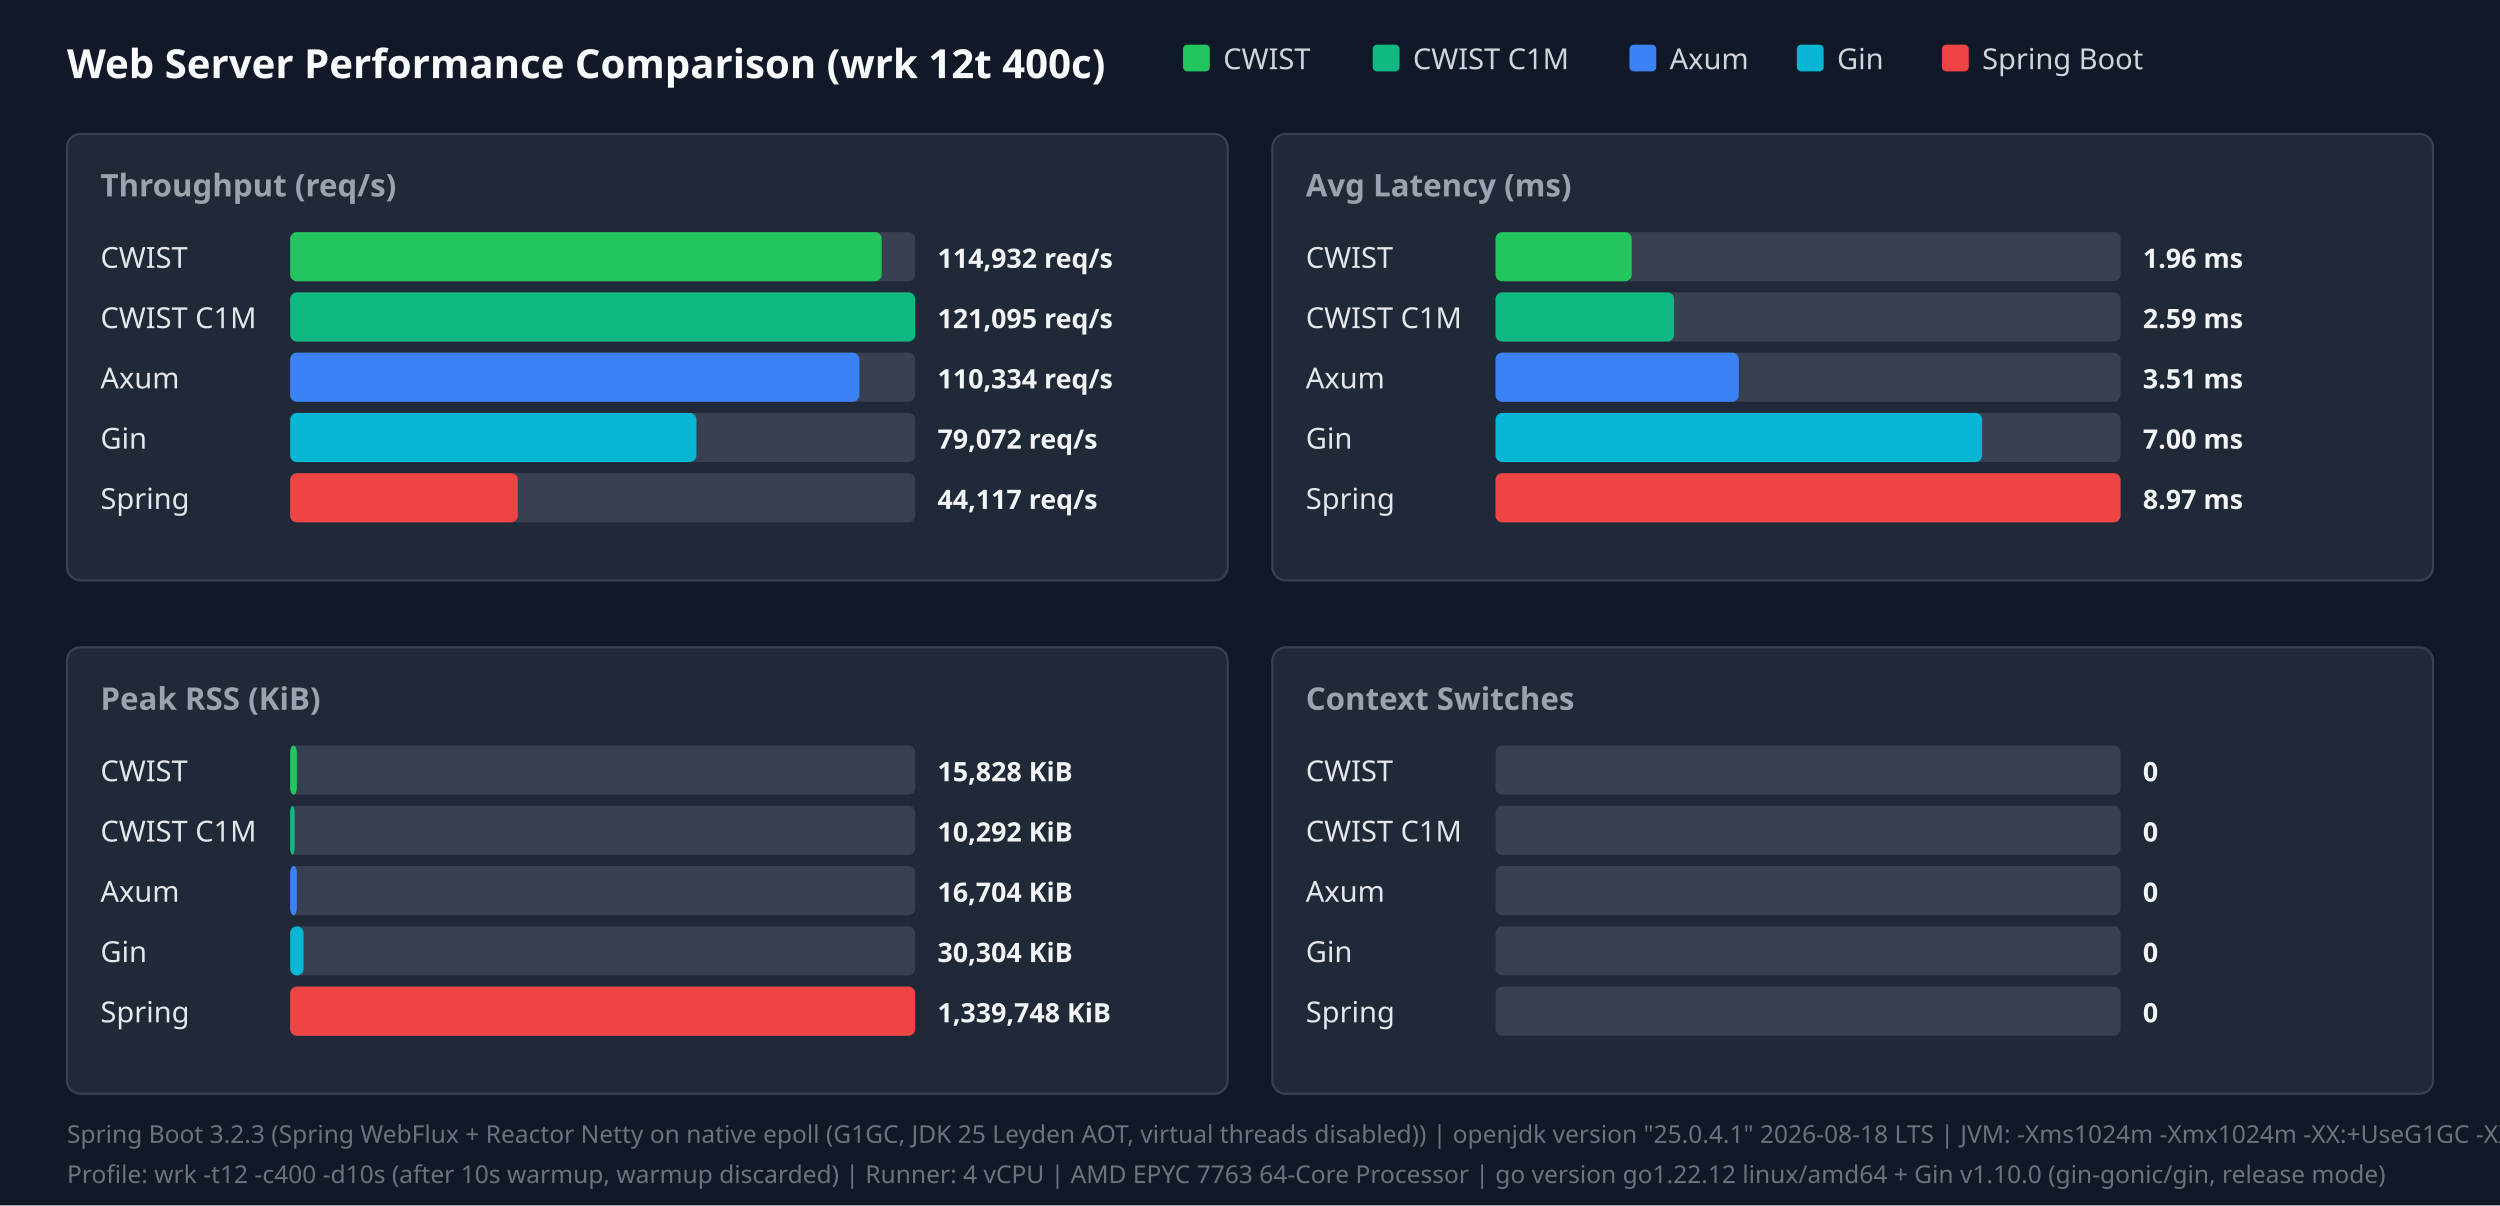
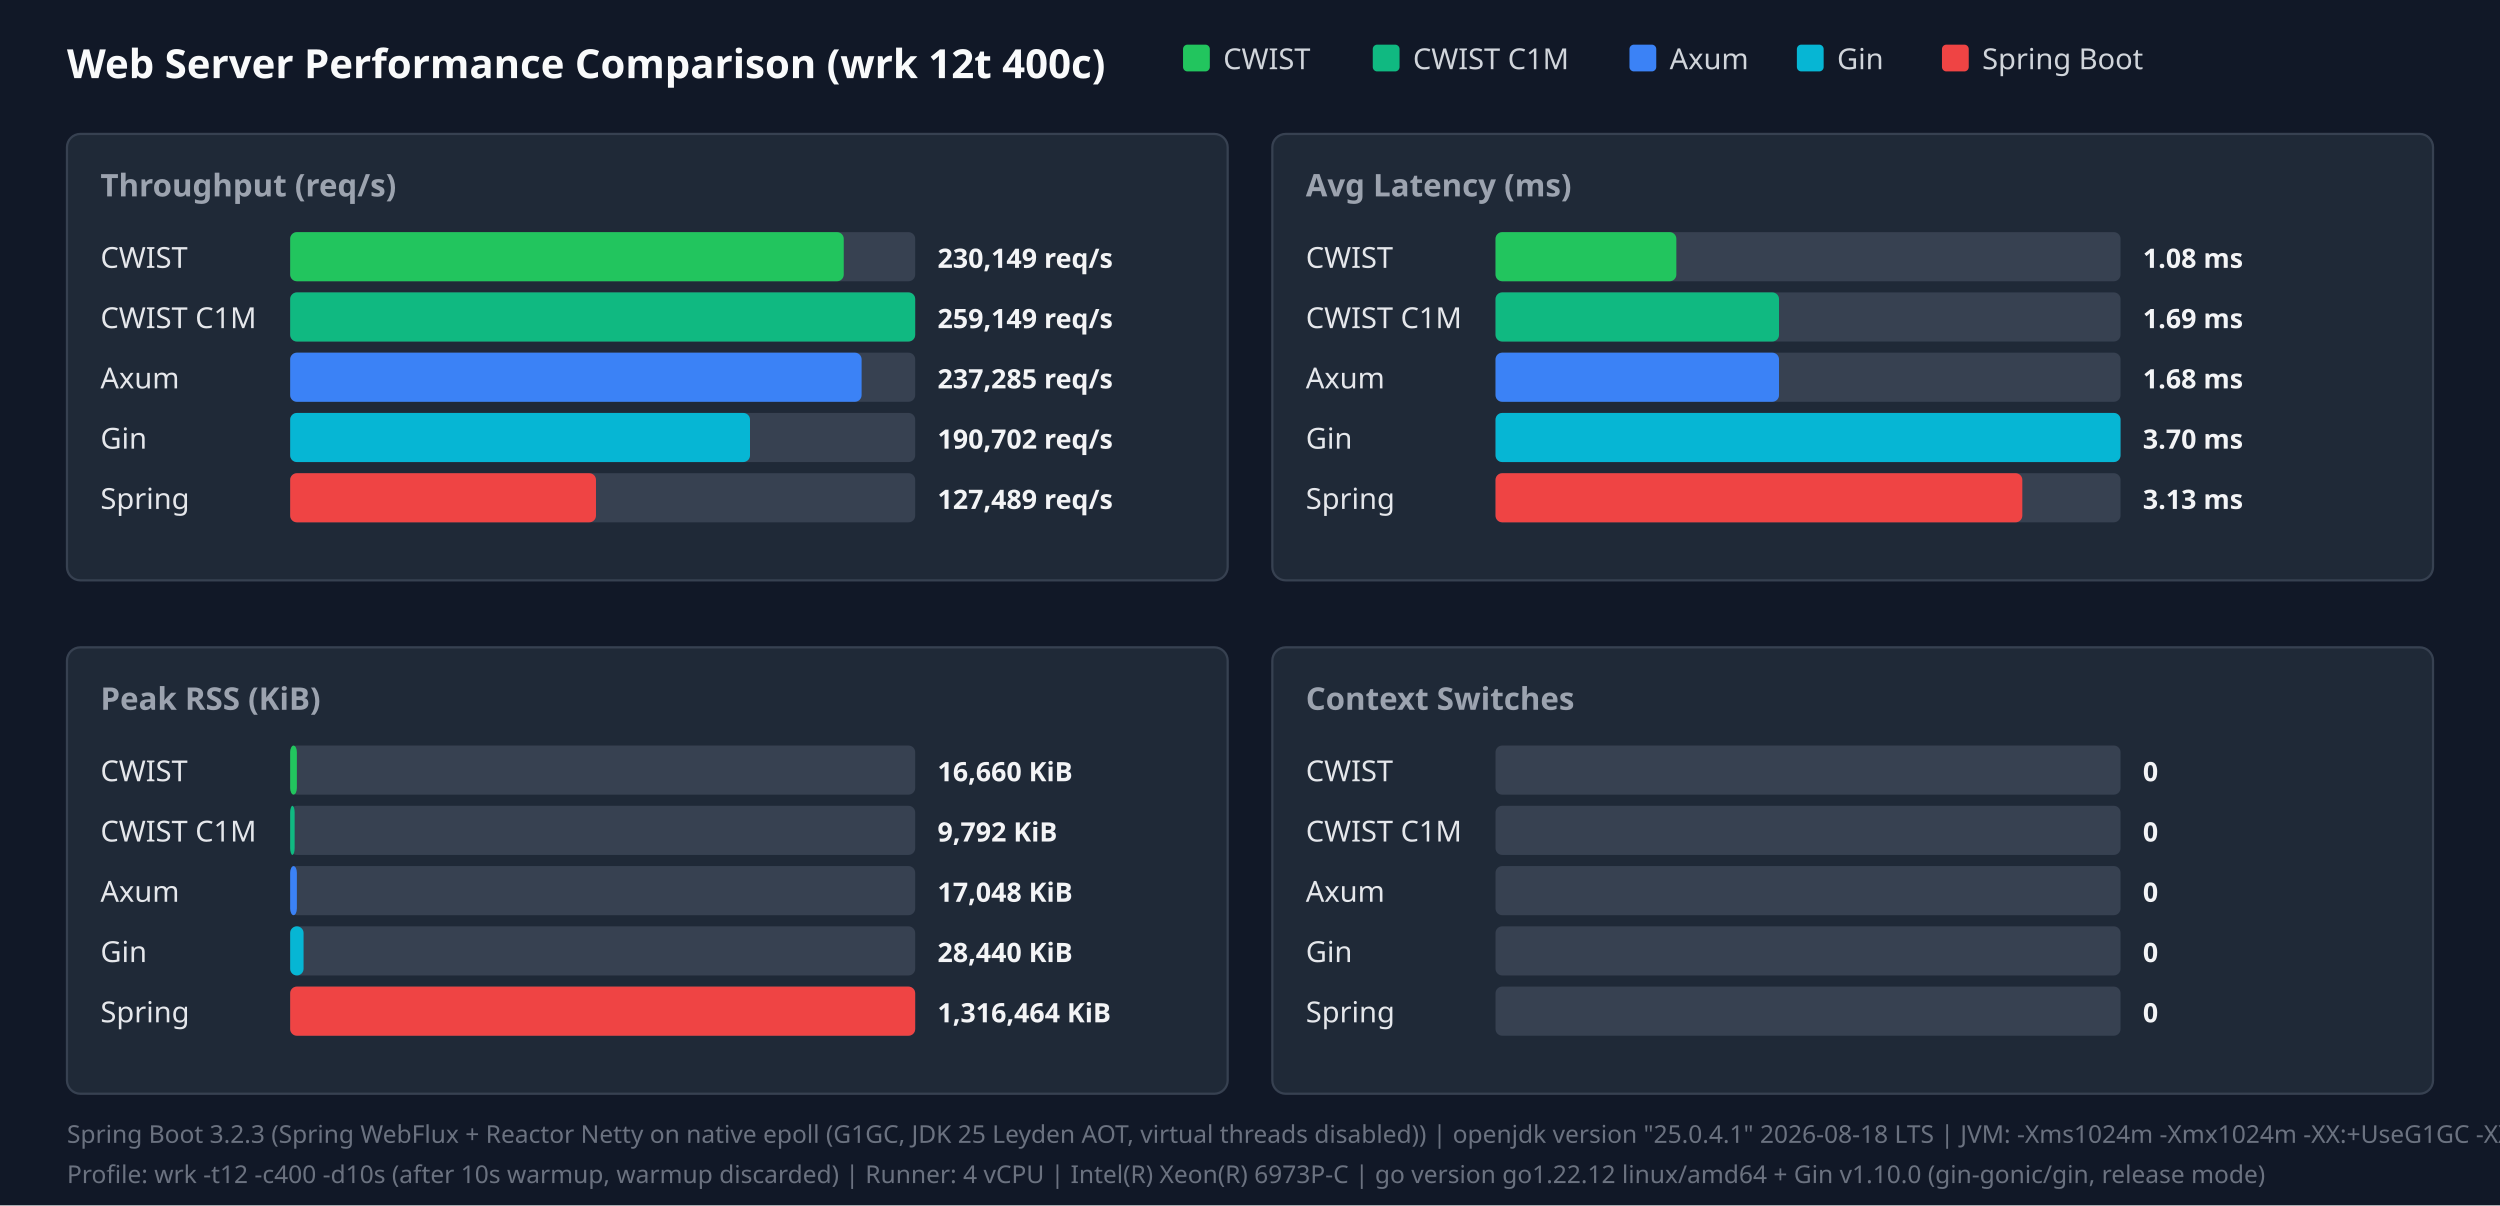
<svg xmlns="http://www.w3.org/2000/svg" width="1120" height="540" viewBox="0 0 1120 540">
  <style>.title{font:18px sans-serif;font-weight:bold;fill:#f9fafb}.panel-title{font:14px sans-serif;font-weight:600;fill:#9ca3af}.legend{font:13px sans-serif;fill:#d1d5db}.bar-label{font:13px sans-serif;font-weight:500;fill:#e5e7eb}.bar-val{font:12px sans-serif;font-weight:bold;fill:#f3f4f6}.footer{font:11px sans-serif;fill:#6b7280}</style>
  <rect width="100%" height="100%" fill="#111827" />
  <text x="30" y="35" class="title">Web Server Performance Comparison (wrk 12t 400c)</text>
  <rect x="530" y="20" width="12" height="12" fill="#22c55e" rx="2" />
  <text x="548" y="31" class="legend">CWIST</text>
  <rect x="615" y="20" width="12" height="12" fill="#10b981" rx="2" />
  <text x="633" y="31" class="legend">CWIST C1M</text>
  <rect x="730" y="20" width="12" height="12" fill="#3b82f6" rx="2" />
  <text x="748" y="31" class="legend">Axum</text>
  <rect x="805" y="20" width="12" height="12" fill="#06b6d4" rx="2" />
  <text x="823" y="31" class="legend">Gin</text>
  <rect x="870" y="20" width="12" height="12" fill="#ef4444" rx="2" />
  <text x="888" y="31" class="legend">Spring Boot</text>
  <rect x="30" y="60" width="520" height="200" fill="#1f2937" rx="6" stroke="#374151" />
  <text x="45" y="88" class="panel-title">Throughput (req/s)</text>
  <text x="45" y="120" class="bar-label">CWIST</text>
  <rect x="130" y="104" width="280" height="22" fill="#374151" rx="3" />
-   <rect x="130" y="104" width="265" height="22" fill="#22c55e" rx="3" />
-   <text x="420" y="120" class="bar-val">114,932 req/s</text>
+   <rect x="130" y="104" width="248" height="22" fill="#22c55e" rx="3" />
+   <text x="420" y="120" class="bar-val">230,149 req/s</text>
  <text x="45" y="147" class="bar-label">CWIST C1M</text>
  <rect x="130" y="131" width="280" height="22" fill="#374151" rx="3" />
  <rect x="130" y="131" width="280" height="22" fill="#10b981" rx="3" />
-   <text x="420" y="147" class="bar-val">121,095 req/s</text>
+   <text x="420" y="147" class="bar-val">259,149 req/s</text>
  <text x="45" y="174" class="bar-label">Axum</text>
  <rect x="130" y="158" width="280" height="22" fill="#374151" rx="3" />
-   <rect x="130" y="158" width="255" height="22" fill="#3b82f6" rx="3" />
-   <text x="420" y="174" class="bar-val">110,334 req/s</text>
+   <rect x="130" y="158" width="256" height="22" fill="#3b82f6" rx="3" />
+   <text x="420" y="174" class="bar-val">237,285 req/s</text>
  <text x="45" y="201" class="bar-label">Gin</text>
  <rect x="130" y="185" width="280" height="22" fill="#374151" rx="3" />
-   <rect x="130" y="185" width="182" height="22" fill="#06b6d4" rx="3" />
-   <text x="420" y="201" class="bar-val">79,072 req/s</text>
+   <rect x="130" y="185" width="206" height="22" fill="#06b6d4" rx="3" />
+   <text x="420" y="201" class="bar-val">190,702 req/s</text>
  <text x="45" y="228" class="bar-label">Spring</text>
  <rect x="130" y="212" width="280" height="22" fill="#374151" rx="3" />
-   <rect x="130" y="212" width="102" height="22" fill="#ef4444" rx="3" />
-   <text x="420" y="228" class="bar-val">44,117 req/s</text>
+   <rect x="130" y="212" width="137" height="22" fill="#ef4444" rx="3" />
+   <text x="420" y="228" class="bar-val">127,489 req/s</text>
  <rect x="570" y="60" width="520" height="200" fill="#1f2937" rx="6" stroke="#374151" />
  <text x="585" y="88" class="panel-title">Avg Latency (ms)</text>
  <text x="585" y="120" class="bar-label">CWIST</text>
  <rect x="670" y="104" width="280" height="22" fill="#374151" rx="3" />
-   <rect x="670" y="104" width="61" height="22" fill="#22c55e" rx="3" />
-   <text x="960" y="120" class="bar-val">1.96 ms</text>
+   <rect x="670" y="104" width="81" height="22" fill="#22c55e" rx="3" />
+   <text x="960" y="120" class="bar-val">1.08 ms</text>
  <text x="585" y="147" class="bar-label">CWIST C1M</text>
  <rect x="670" y="131" width="280" height="22" fill="#374151" rx="3" />
-   <rect x="670" y="131" width="80" height="22" fill="#10b981" rx="3" />
-   <text x="960" y="147" class="bar-val">2.59 ms</text>
+   <rect x="670" y="131" width="127" height="22" fill="#10b981" rx="3" />
+   <text x="960" y="147" class="bar-val">1.69 ms</text>
  <text x="585" y="174" class="bar-label">Axum</text>
  <rect x="670" y="158" width="280" height="22" fill="#374151" rx="3" />
-   <rect x="670" y="158" width="109" height="22" fill="#3b82f6" rx="3" />
-   <text x="960" y="174" class="bar-val">3.51 ms</text>
+   <rect x="670" y="158" width="127" height="22" fill="#3b82f6" rx="3" />
+   <text x="960" y="174" class="bar-val">1.68 ms</text>
  <text x="585" y="201" class="bar-label">Gin</text>
  <rect x="670" y="185" width="280" height="22" fill="#374151" rx="3" />
-   <rect x="670" y="185" width="218" height="22" fill="#06b6d4" rx="3" />
-   <text x="960" y="201" class="bar-val">7.00 ms</text>
+   <rect x="670" y="185" width="280" height="22" fill="#06b6d4" rx="3" />
+   <text x="960" y="201" class="bar-val">3.70 ms</text>
  <text x="585" y="228" class="bar-label">Spring</text>
  <rect x="670" y="212" width="280" height="22" fill="#374151" rx="3" />
-   <rect x="670" y="212" width="280" height="22" fill="#ef4444" rx="3" />
-   <text x="960" y="228" class="bar-val">8.97 ms</text>
+   <rect x="670" y="212" width="236" height="22" fill="#ef4444" rx="3" />
+   <text x="960" y="228" class="bar-val">3.13 ms</text>
  <rect x="30" y="290" width="520" height="200" fill="#1f2937" rx="6" stroke="#374151" />
  <text x="45" y="318" class="panel-title">Peak RSS (KiB)</text>
  <text x="45" y="350" class="bar-label">CWIST</text>
  <rect x="130" y="334" width="280" height="22" fill="#374151" rx="3" />
  <rect x="130" y="334" width="3" height="22" fill="#22c55e" rx="3" />
-   <text x="420" y="350" class="bar-val">15,828 KiB</text>
+   <text x="420" y="350" class="bar-val">16,660 KiB</text>
  <text x="45" y="377" class="bar-label">CWIST C1M</text>
  <rect x="130" y="361" width="280" height="22" fill="#374151" rx="3" />
  <rect x="130" y="361" width="2" height="22" fill="#10b981" rx="3" />
-   <text x="420" y="377" class="bar-val">10,292 KiB</text>
+   <text x="420" y="377" class="bar-val">9,792 KiB</text>
  <text x="45" y="404" class="bar-label">Axum</text>
  <rect x="130" y="388" width="280" height="22" fill="#374151" rx="3" />
  <rect x="130" y="388" width="3" height="22" fill="#3b82f6" rx="3" />
-   <text x="420" y="404" class="bar-val">16,704 KiB</text>
+   <text x="420" y="404" class="bar-val">17,048 KiB</text>
  <text x="45" y="431" class="bar-label">Gin</text>
  <rect x="130" y="415" width="280" height="22" fill="#374151" rx="3" />
  <rect x="130" y="415" width="6" height="22" fill="#06b6d4" rx="3" />
-   <text x="420" y="431" class="bar-val">30,304 KiB</text>
+   <text x="420" y="431" class="bar-val">28,440 KiB</text>
  <text x="45" y="458" class="bar-label">Spring</text>
  <rect x="130" y="442" width="280" height="22" fill="#374151" rx="3" />
  <rect x="130" y="442" width="280" height="22" fill="#ef4444" rx="3" />
-   <text x="420" y="458" class="bar-val">1,339,748 KiB</text>
+   <text x="420" y="458" class="bar-val">1,316,464 KiB</text>
  <rect x="570" y="290" width="520" height="200" fill="#1f2937" rx="6" stroke="#374151" />
  <text x="585" y="318" class="panel-title">Context Switches</text>
  <text x="585" y="350" class="bar-label">CWIST</text>
  <rect x="670" y="334" width="280" height="22" fill="#374151" rx="3" />
  <text x="960" y="350" class="bar-val">0</text>
  <text x="585" y="377" class="bar-label">CWIST C1M</text>
  <rect x="670" y="361" width="280" height="22" fill="#374151" rx="3" />
  <text x="960" y="377" class="bar-val">0</text>
  <text x="585" y="404" class="bar-label">Axum</text>
  <rect x="670" y="388" width="280" height="22" fill="#374151" rx="3" />
  <text x="960" y="404" class="bar-val">0</text>
  <text x="585" y="431" class="bar-label">Gin</text>
  <rect x="670" y="415" width="280" height="22" fill="#374151" rx="3" />
  <text x="960" y="431" class="bar-val">0</text>
  <text x="585" y="458" class="bar-label">Spring</text>
  <rect x="670" y="442" width="280" height="22" fill="#374151" rx="3" />
  <text x="960" y="458" class="bar-val">0</text>
  <text x="30" y="512" class="footer">Spring Boot 3.2.3 (Spring WebFlux + Reactor Netty on native epoll (G1GC, JDK 25 Leyden AOT, virtual threads disabled)) | openjdk version "25.0.4.1" 2026-08-18 LTS | JVM: -Xms1024m -Xmx1024m   -XX:+UseG1GC -XX:GCTimeRatio=99 -XX:G1HeapRegionSize=1m   -XX:+AlwaysPreTouch   -XX:CompileThreshold=1500 -XX:CICompilerCount=4   -Djava.security.egd=file:/dev/urandom   -Djava.net.preferIPv4Stack=true   -Dio.netty.allocator.type=pooled   -Dio.netty.leakDetection.level=disabled   -Dio.netty.buffer.checkBounds=false   -Dio.netty.buffer.checkAccessible=false   -Dreactor.netty.ioWorkerCount=4   -Xlog:gc*:file=/tmp/spring_gc.log:time,uptime,level,tags -XX:+AOTClassLinking -XX:AOTCache=/tmp/spring_bench/app.aot (JEP 483 + JEP 514 single-step AOT)</text>
-   <text x="30" y="530" class="footer">Profile: wrk -t12 -c400 -d10s (after 10s warmup, warmup discarded) | Runner: 4 vCPU | AMD EPYC 7763 64-Core Processor | go version go1.22.12 linux/amd64 + Gin v1.10.0 (gin-gonic/gin, release mode)</text>
+   <text x="30" y="530" class="footer">Profile: wrk -t12 -c400 -d10s (after 10s warmup, warmup discarded) | Runner: 4 vCPU | Intel(R) Xeon(R) 6973P-C | go version go1.22.12 linux/amd64 + Gin v1.10.0 (gin-gonic/gin, release mode)</text>
</svg>
